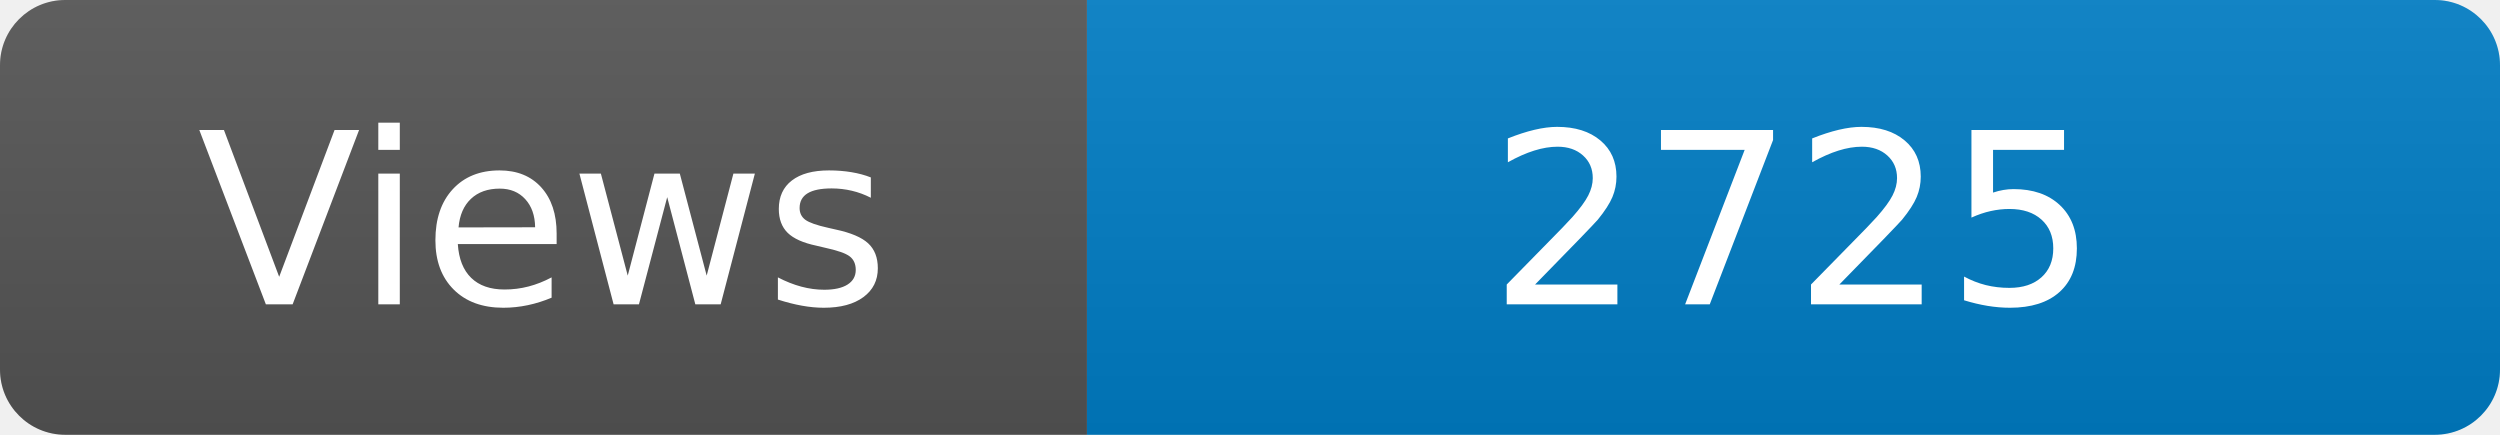
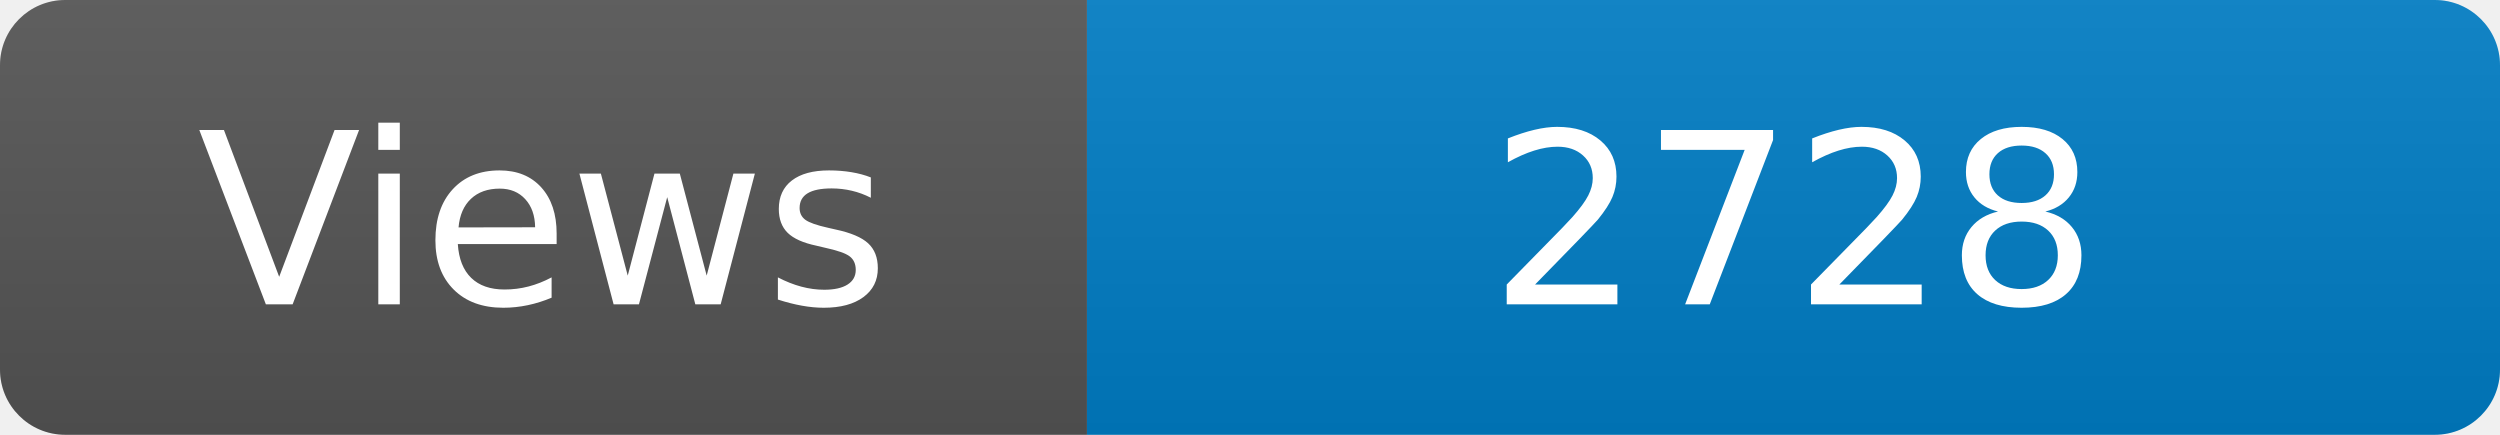
<svg xmlns="http://www.w3.org/2000/svg" width="115" height="20" role="img" aria-label="Maintained?: yes">
  <linearGradient id="s" x2="0" y2="100%">
    <stop offset="0" stop-color="#bbb" stop-opacity=".1" />
    <stop offset="1" stop-opacity=".1" />
  </linearGradient>
  <clipPath id="r">
    <rect width="115" height="20" rx="3" fill="#fff" />
  </clipPath>
  <g clip-path="url(#r)">
    <rect width="50" height="20" fill="#555" />
    <rect x="50" width="160" height="20" fill="#007ec6" />
    <rect width="115" height="20" fill="url(#s)" />
  </g>
  <g fill="#fff" text-anchor="middle" font-family="Verdana,Geneva,DejaVu Sans,sans-serif" font-size="110">
    <text x="250" y="140" transform="scale(.1)" fill="#fff">Views</text>
-     <text x="825" y="140" transform="scale(.1)" fill="#fff">2725</text>
+     <text x="825" y="140" transform="scale(.1)" fill="#fff">2728</text>
  </g>
</svg>
